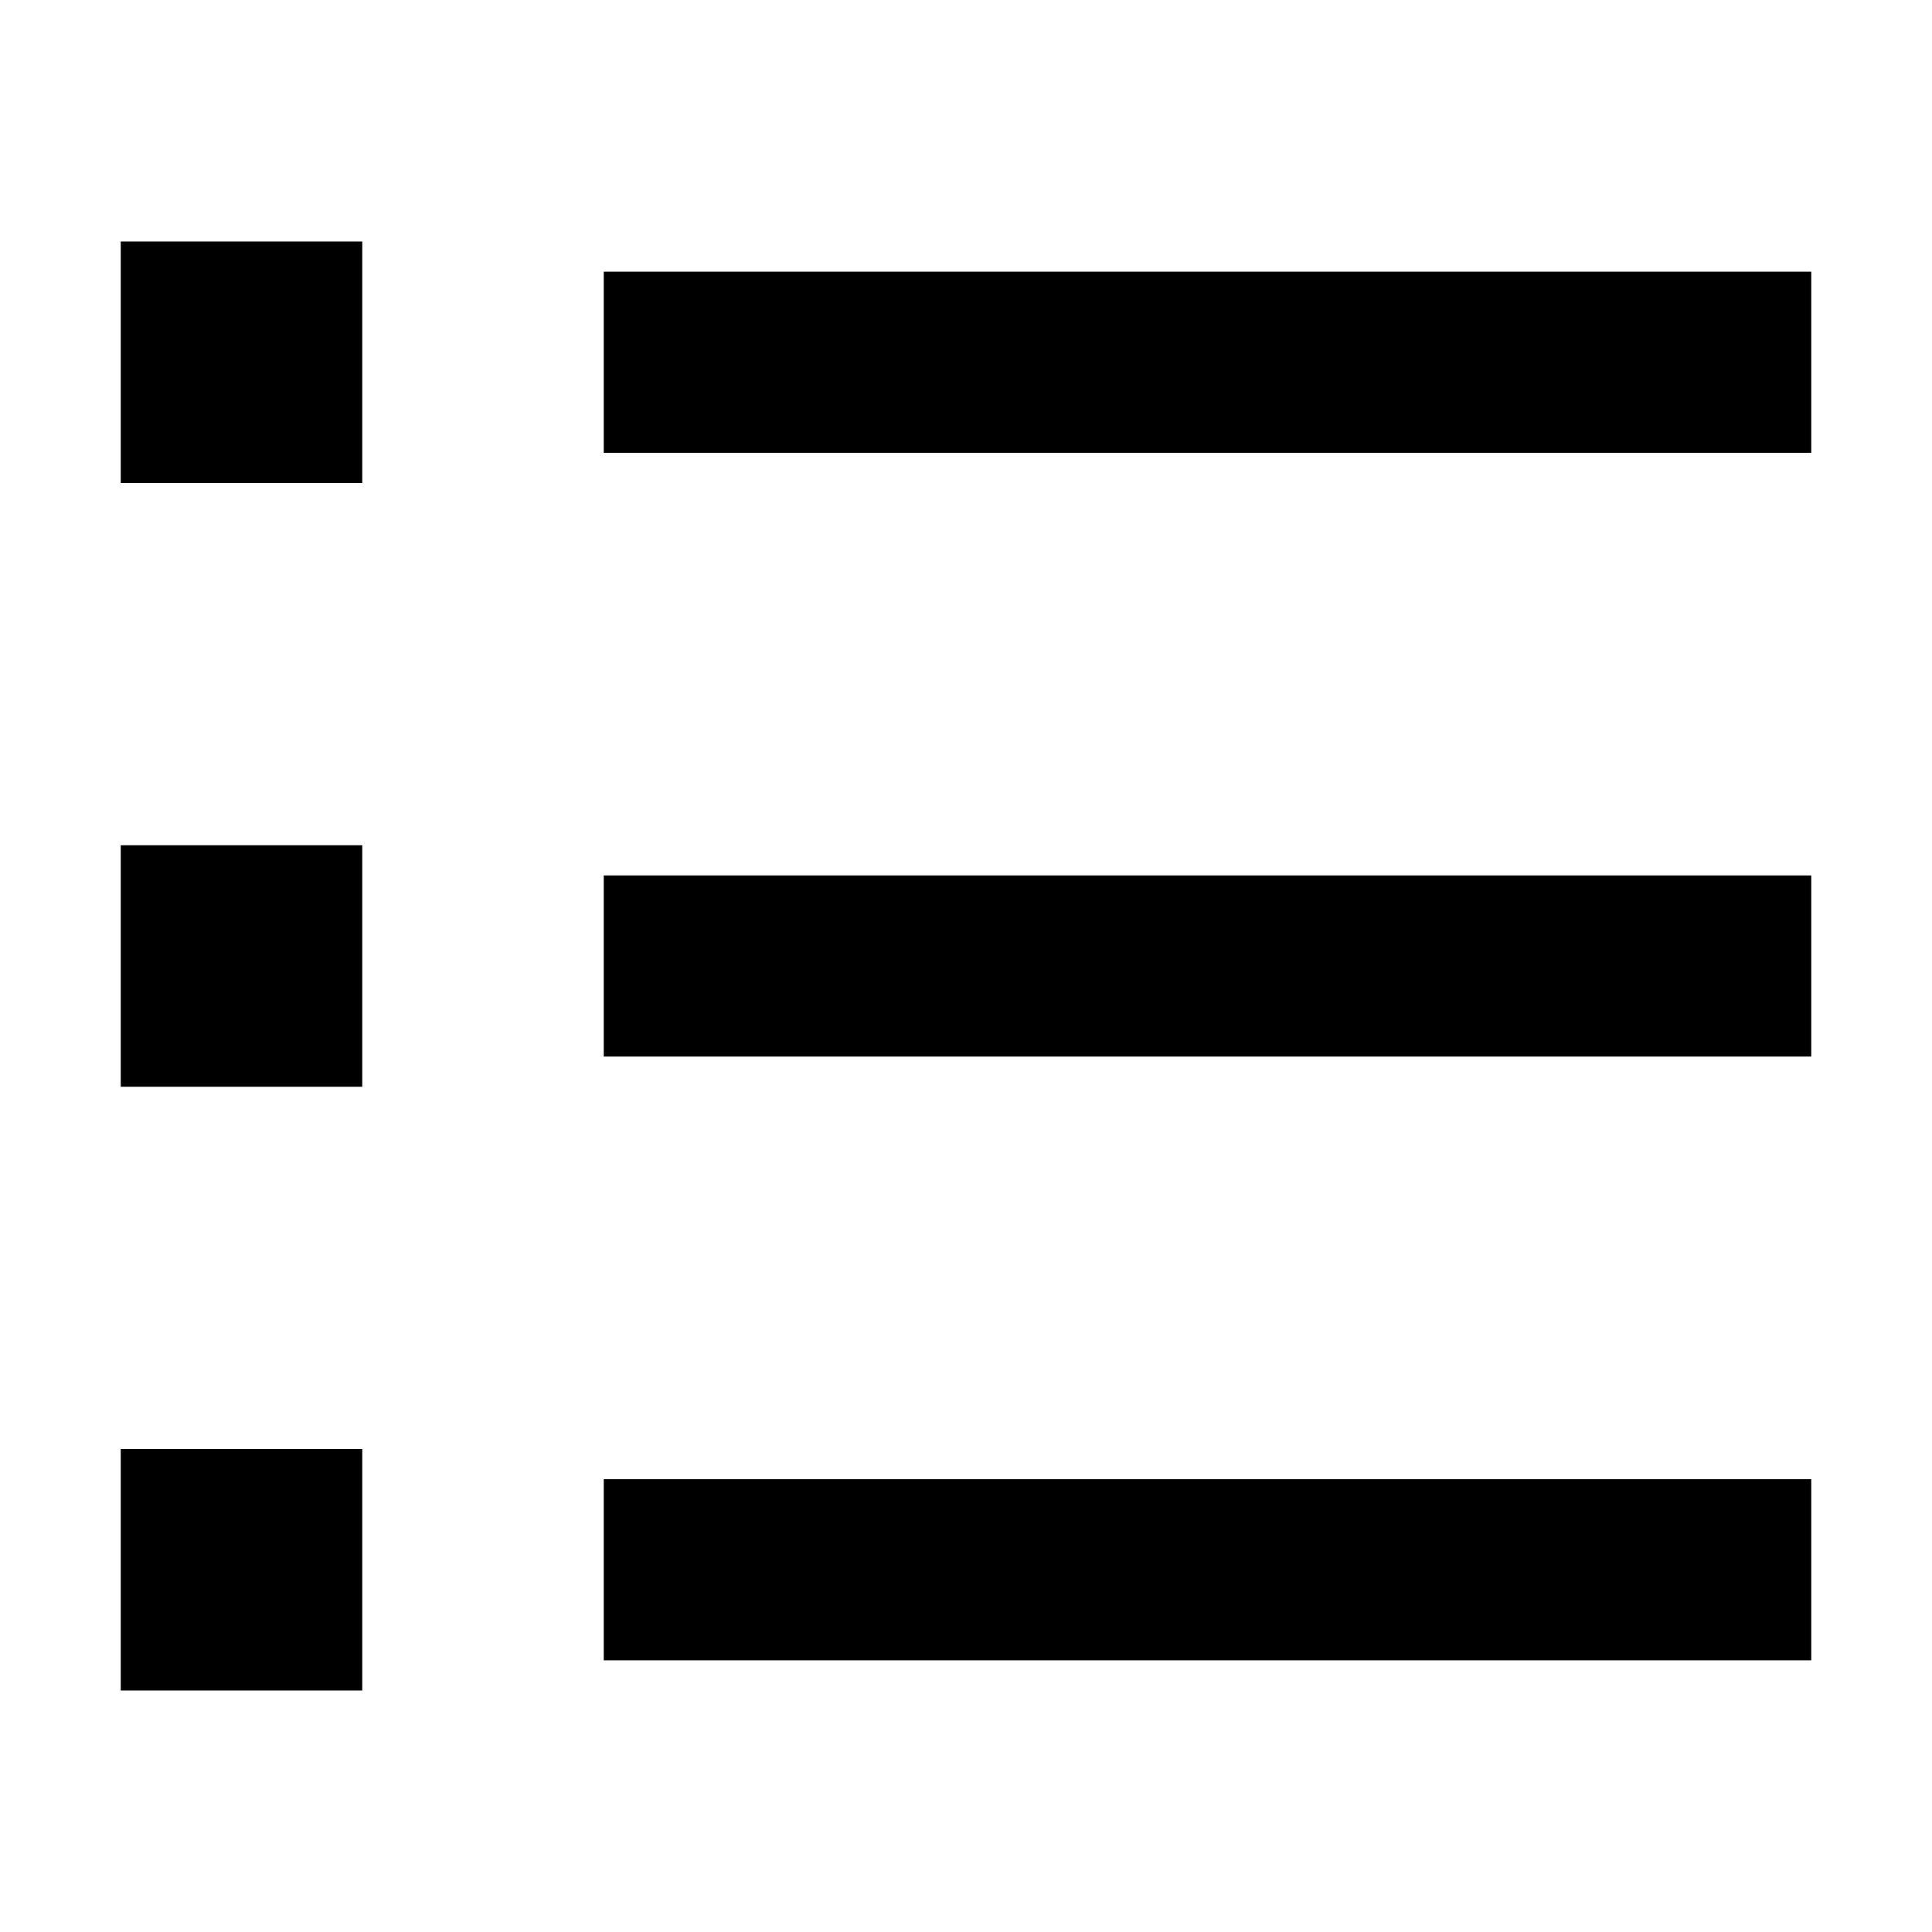
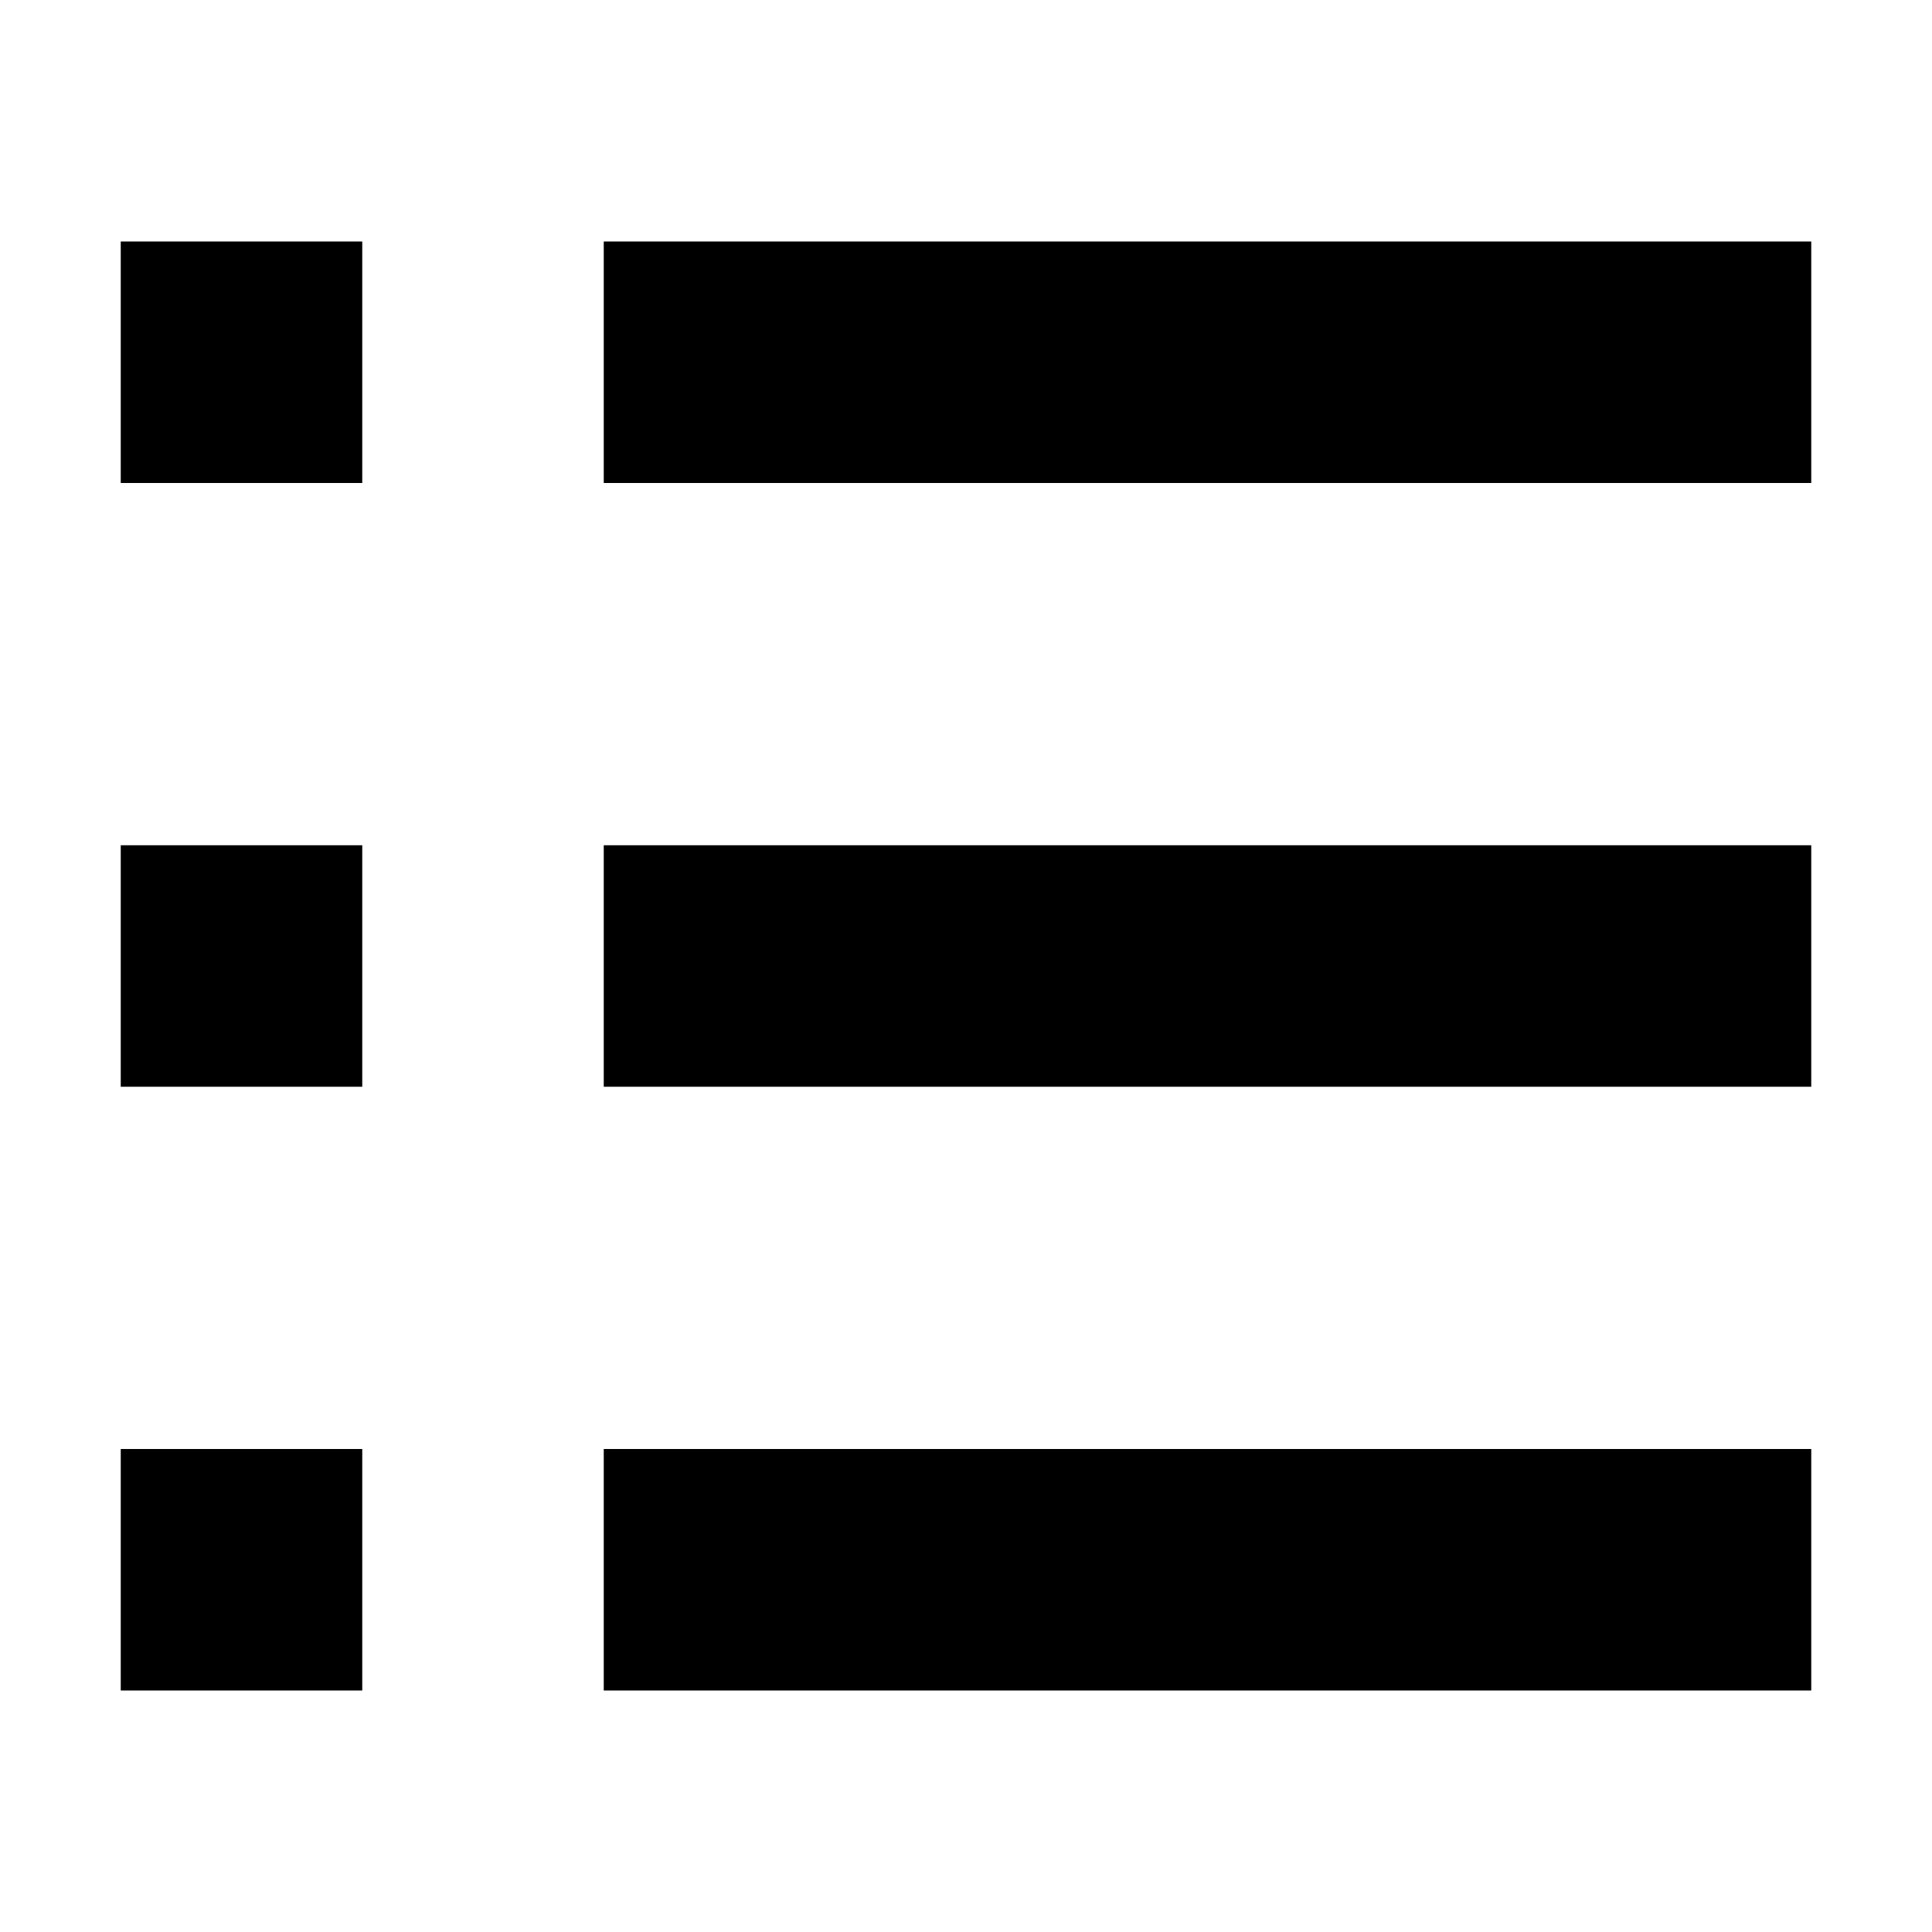
<svg xmlns="http://www.w3.org/2000/svg" viewBox="0 0 16 16">
-   <path fill="currentColor" d="M1 2h2v2H1zM5 2.25h10v1.5H5zM1 7h2v2H1zM5 7.25h10v1.5H5zM1 12h2v2H1zM5 12.25h10v1.5H5z" />
+   <path fill="currentColor" d="M1 2h2v2H1zM5 2h10v2H5zM1 7h2v2H1zM5 7h10v2H5zM1 12h2v2H1zM5 12h10v2H5z" />
</svg>
